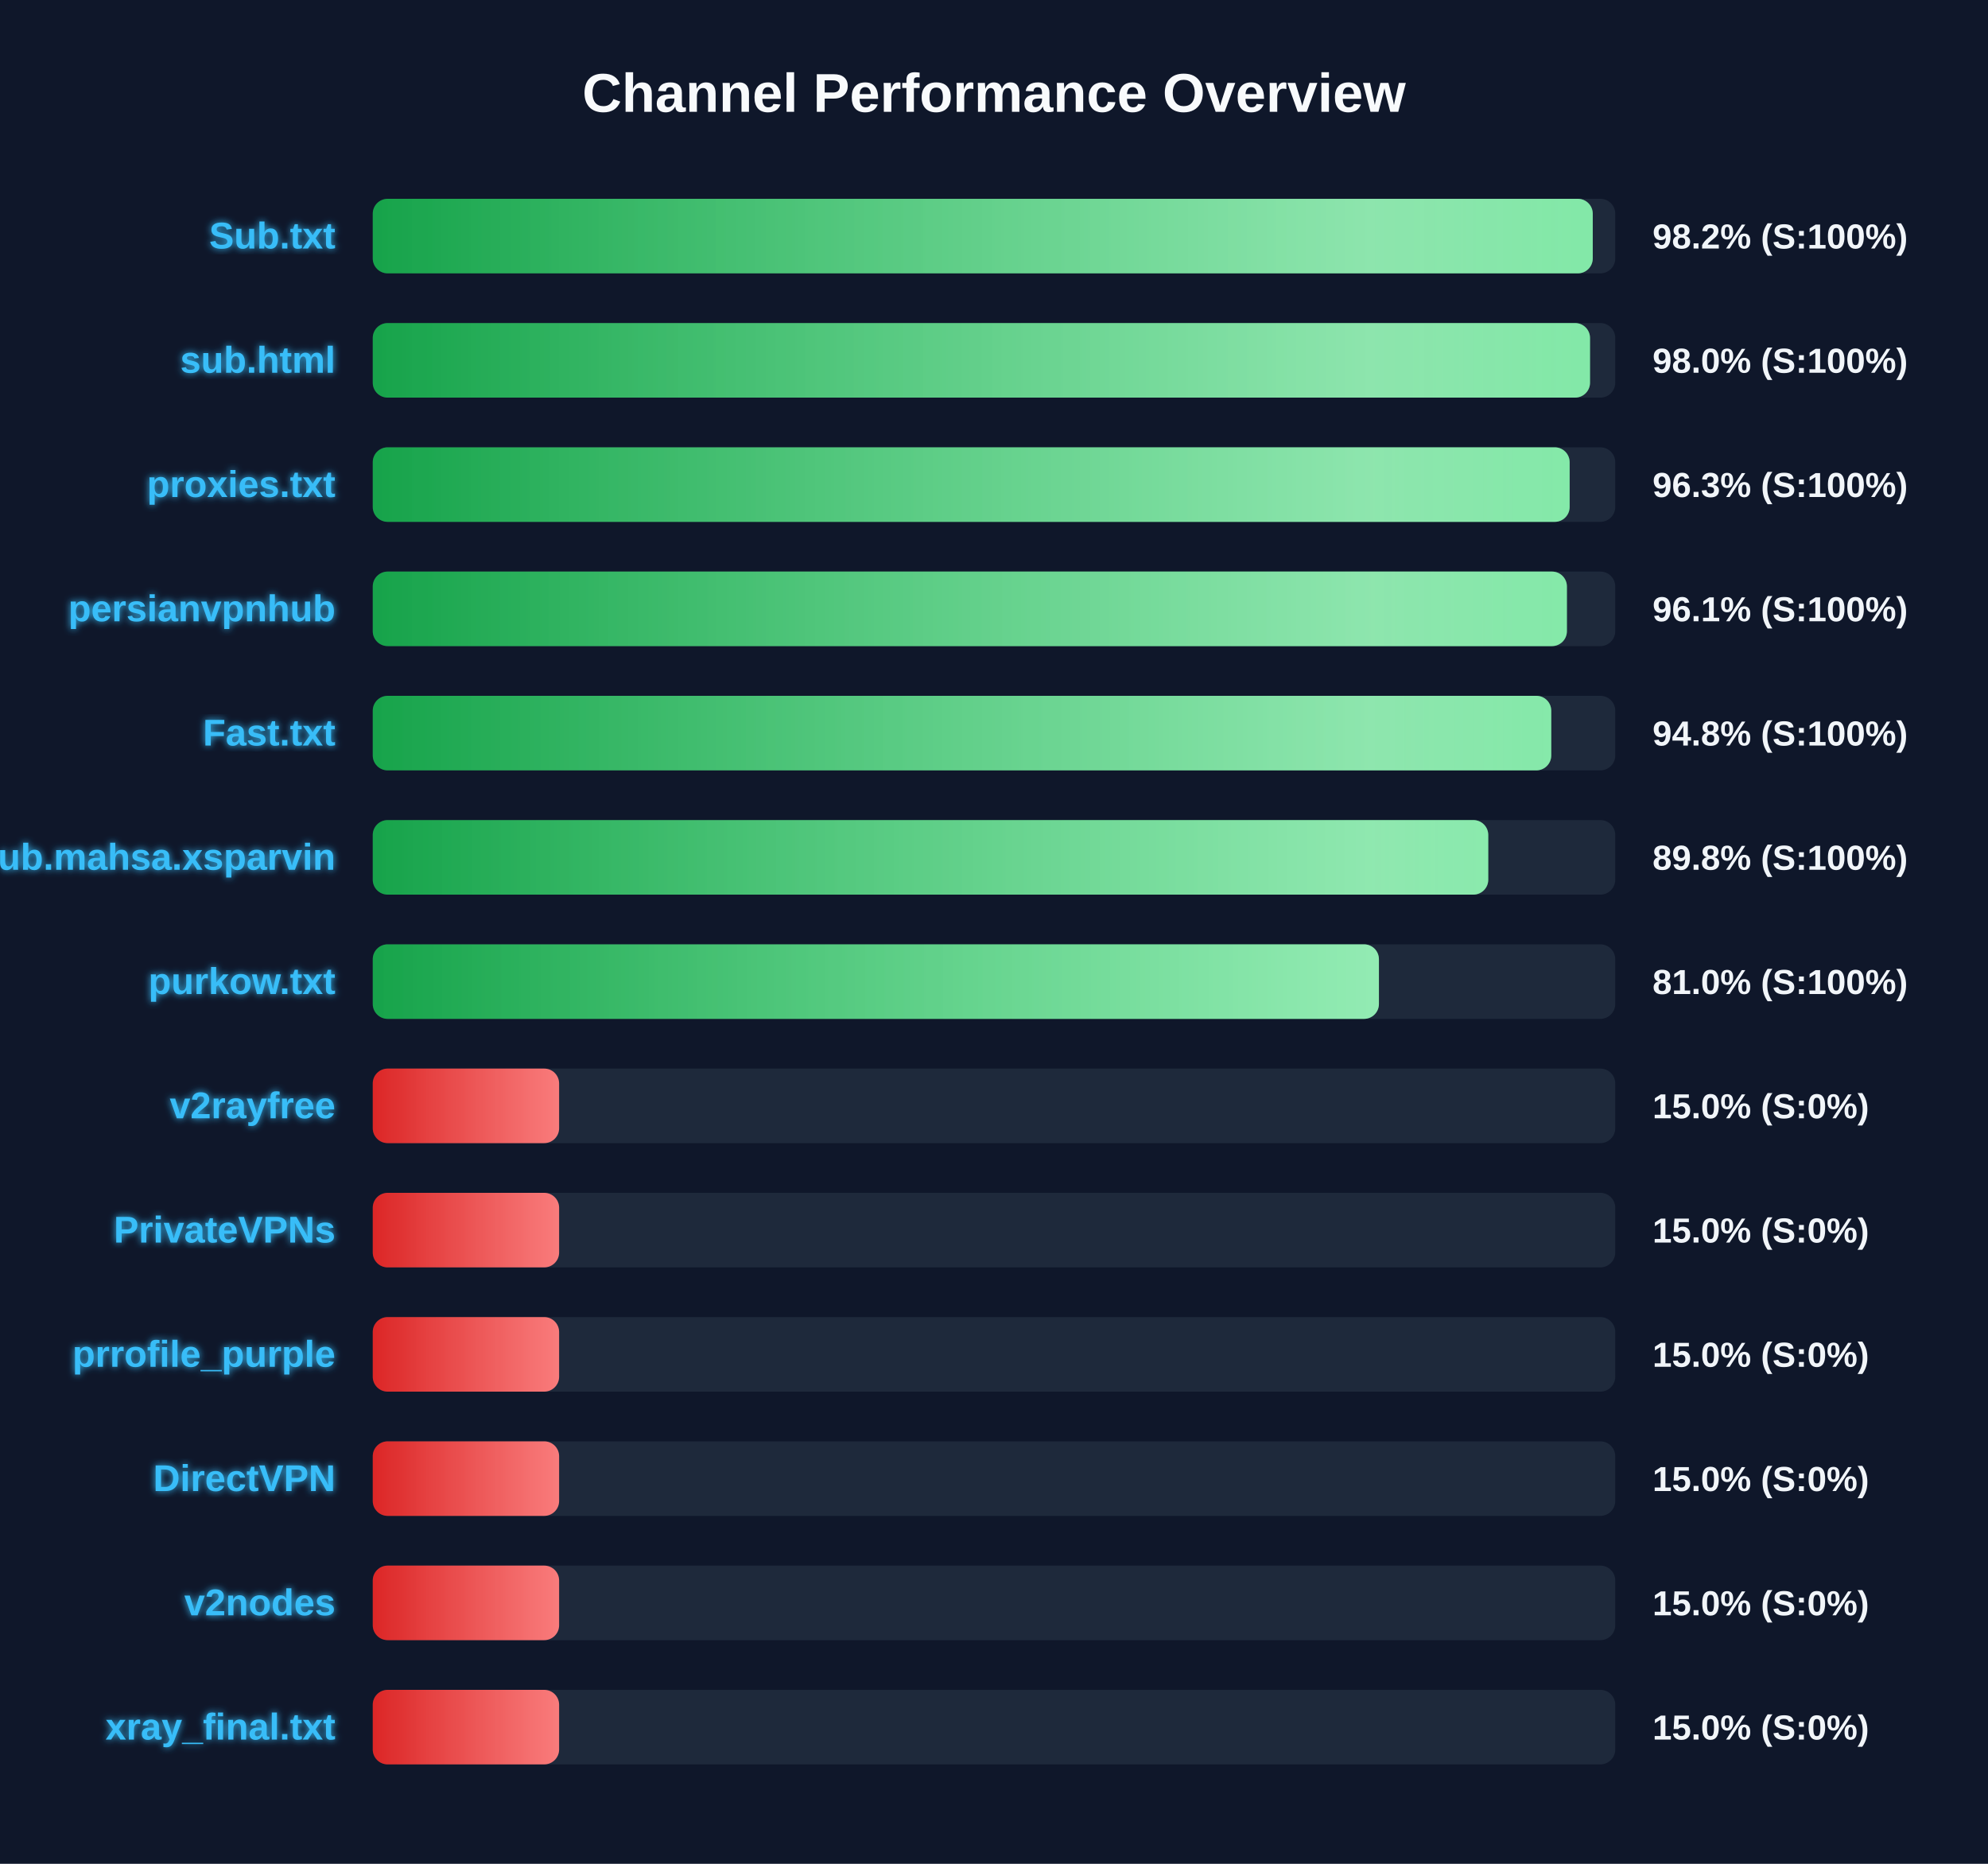
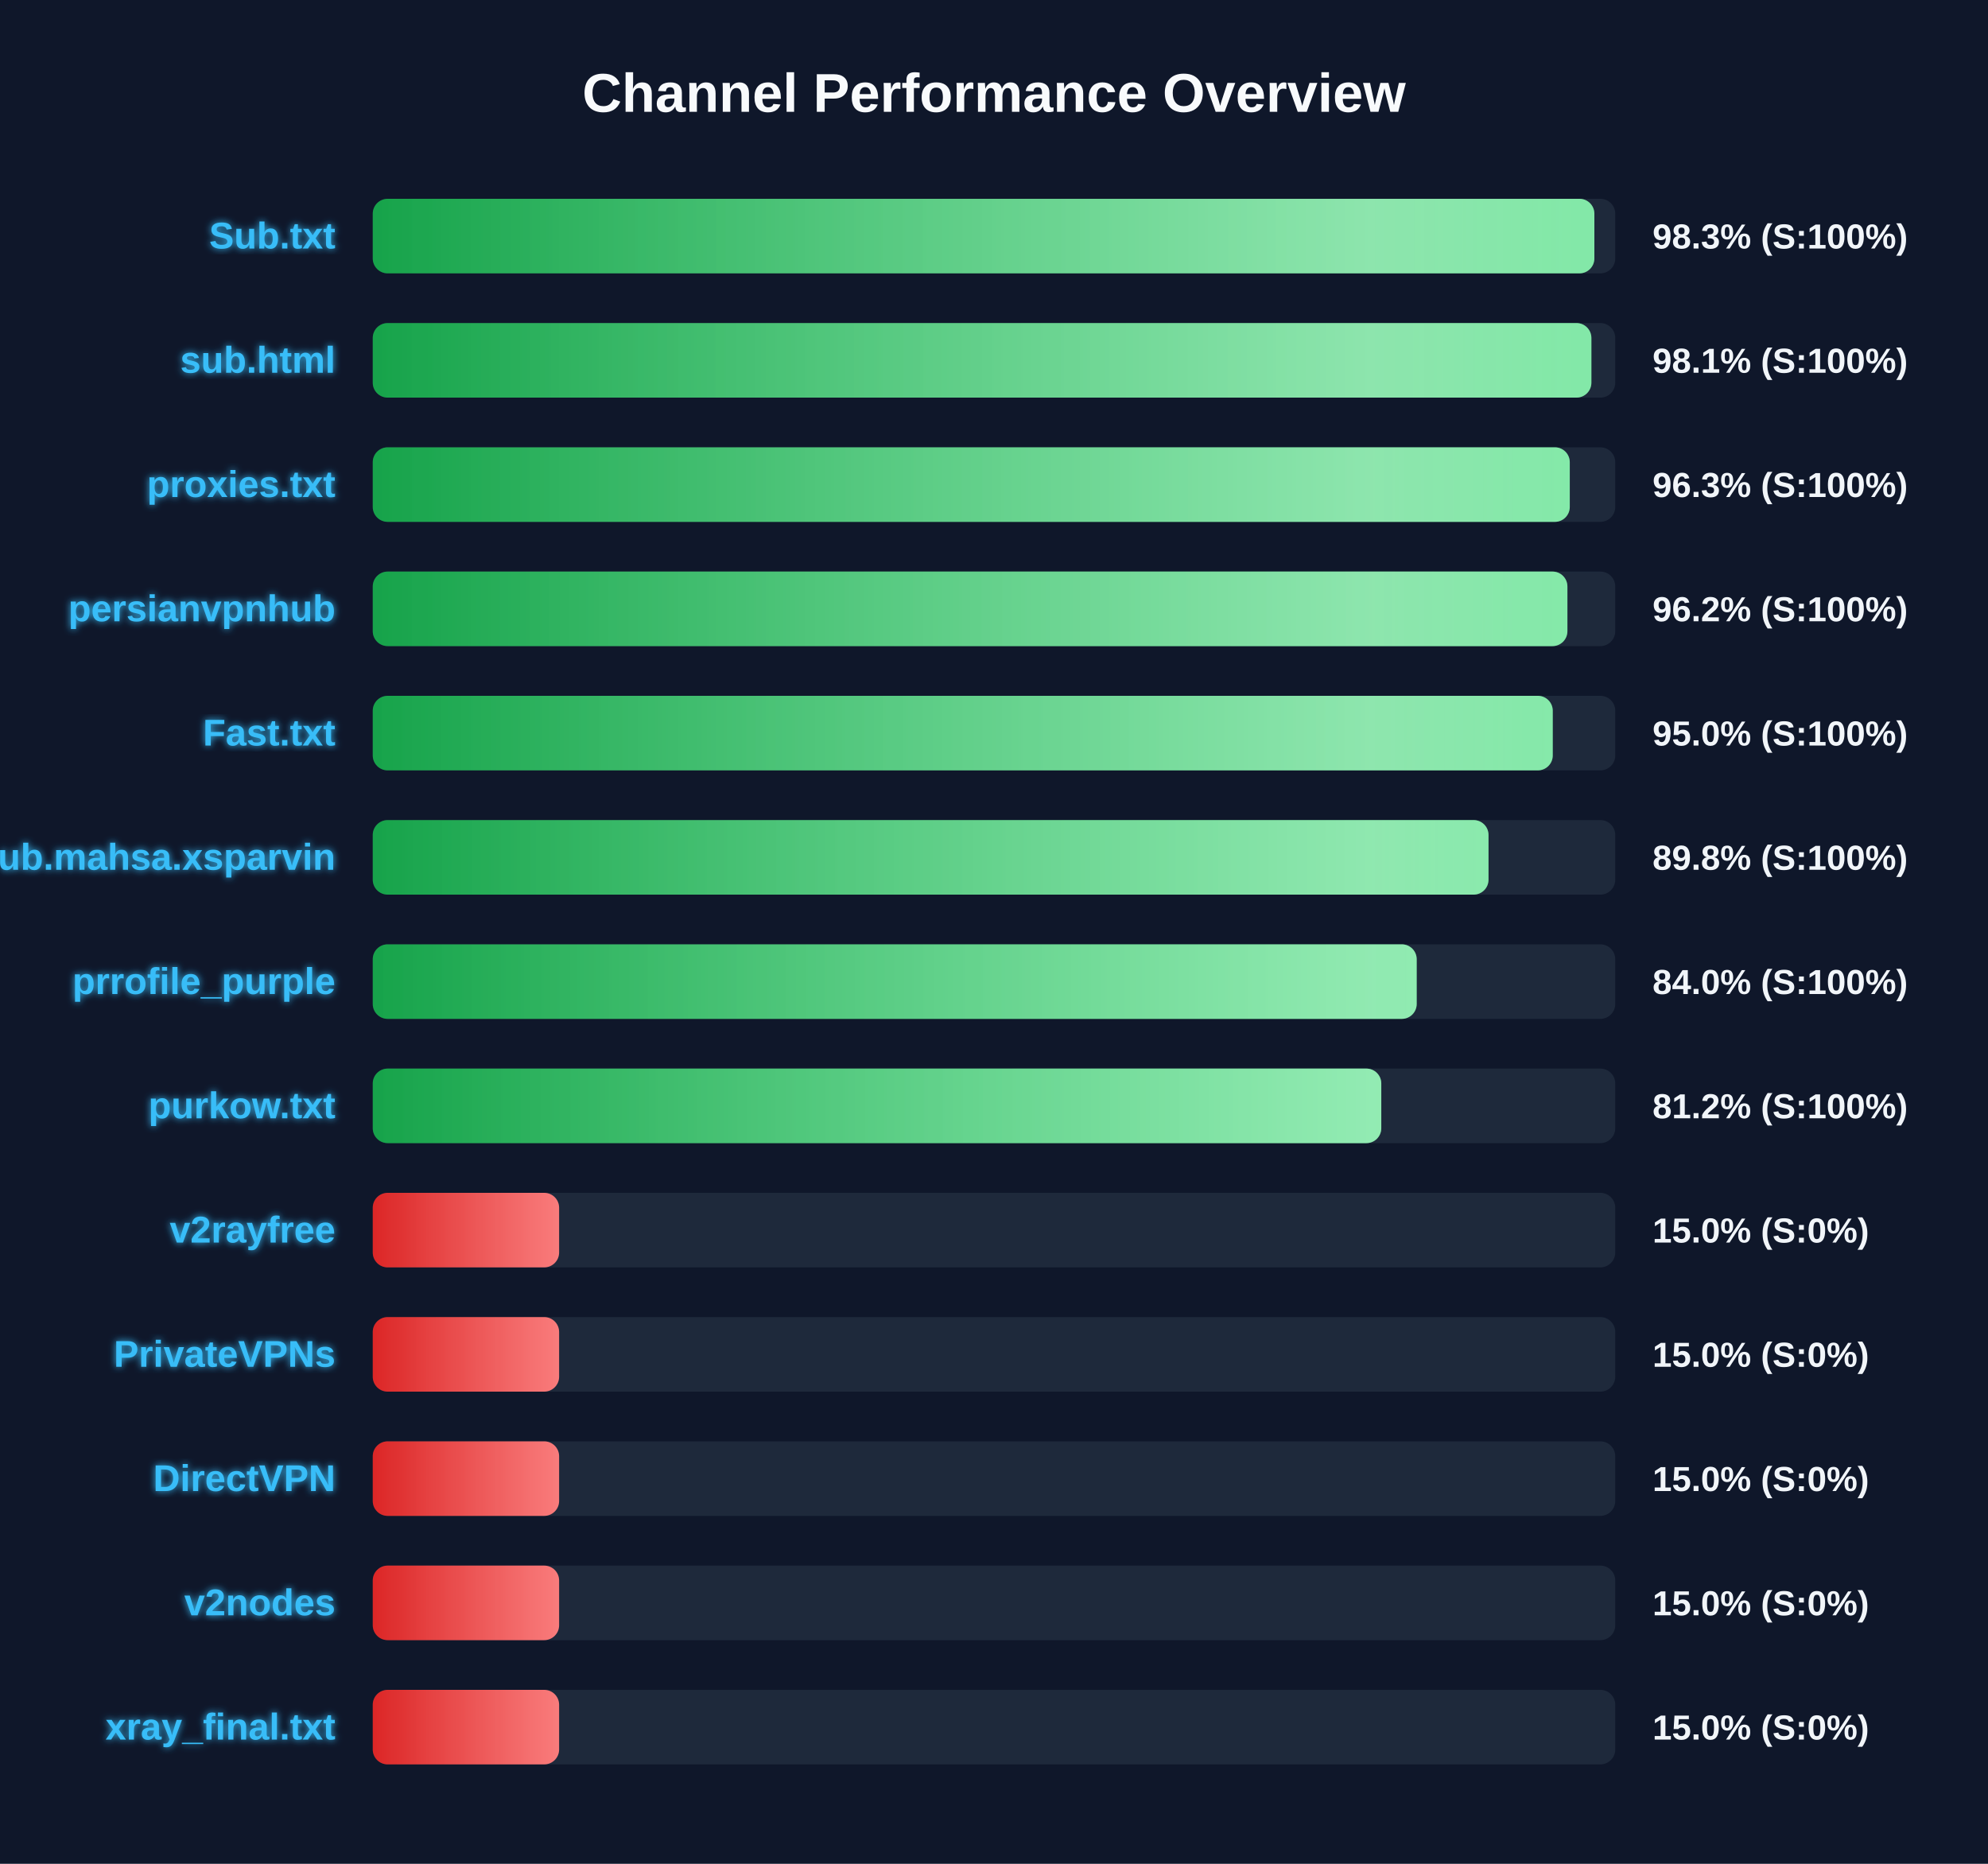
<svg xmlns="http://www.w3.org/2000/svg" width="800" height="750" version="1.1">
  <defs>
    <linearGradient id="grad-green" x1="0%" y1="0%" x2="100%" y2="0%">
      <stop offset="0%" stop-color="#16a34a" />
      <stop offset="100%" stop-color="#4ade80" />
    </linearGradient>
    <linearGradient id="grad-yellow" x1="0%" y1="0%" x2="100%" y2="0%">
      <stop offset="0%" stop-color="#ca8a04" />
      <stop offset="100%" stop-color="#fde047" />
    </linearGradient>
    <linearGradient id="grad-red" x1="0%" y1="0%" x2="100%" y2="0%">
      <stop offset="0%" stop-color="#dc2626" />
      <stop offset="100%" stop-color="#f87171" />
    </linearGradient>
    <linearGradient id="shimmer" x1="0%" y1="0%" x2="100%" y2="0%">
      <stop offset="0%" stop-color="rgba(255,255,255,0)" />
      <stop offset="50%" stop-color="rgba(255,255,255,0.4)" />
      <stop offset="100%" stop-color="rgba(255,255,255,0)" />
    </linearGradient>
    <filter id="glow" x="-20%" y="-20%" width="140%" height="140%">
      <feGaussianBlur stdDeviation="1.5" result="blur" />
      <feComposite in="SourceGraphic" in2="blur" operator="over" />
    </filter>
  </defs>
  <style>
        .bg-rect { fill: #0f172a; }
        .title { font: bold 22px 'Segoe UI', Arial, sans-serif; fill: #f8fafc; }
        .row { font: bold 15px 'Segoe UI', Arial, sans-serif; fill: #38bdf8; filter: url(#glow); }
        .score { font: bold 14px 'Segoe UI', Arial, sans-serif; fill: #f1f5f9; }
        @keyframes shimmer-anim {
            0% { transform: translateX(-100%); }
            100% { transform: translateX(200%); }
        }
        .shimmer-rect {
            animation: shimmer-anim 2.5s infinite linear;
        }
    </style>
  <rect width="100%" height="100%" class="bg-rect" />
  <text x="400" y="45" text-anchor="middle" class="title">Channel Performance Overview</text>
  <rect x="150" y="80" width="500" height="30" fill="#1e293b" rx="6" />
  <clipPath id="clip-0">
-     <rect x="150" y="80" width="490.95" height="30" rx="6" />
+     <rect x="150" y="80" width="491.6" height="30" rx="6" />
  </clipPath>
-   <rect x="150" y="80" width="490.95" height="30" fill="url(#grad-green)" rx="6" />
+   <rect x="150" y="80" width="491.6" height="30" fill="url(#grad-green)" rx="6" />
  <g clip-path="url(#clip-0)">
    <rect x="150" y="80" width="100%" height="30" fill="url(#shimmer)" class="shimmer-rect" />
  </g>
  <text x="135" y="100" text-anchor="end" class="row">Sub.txt</text>
-   <text x="665" y="100" text-anchor="start" class="score">98.2% (S:100%)</text>
+   <text x="665" y="100" text-anchor="start" class="score">98.3% (S:100%)</text>
  <rect x="150" y="130" width="500" height="30" fill="#1e293b" rx="6" />
  <clipPath id="clip-1">
-     <rect x="150" y="130" width="489.85" height="30" rx="6" />
+     <rect x="150" y="130" width="490.4" height="30" rx="6" />
  </clipPath>
-   <rect x="150" y="130" width="489.85" height="30" fill="url(#grad-green)" rx="6" />
+   <rect x="150" y="130" width="490.4" height="30" fill="url(#grad-green)" rx="6" />
  <g clip-path="url(#clip-1)">
    <rect x="150" y="130" width="100%" height="30" fill="url(#shimmer)" class="shimmer-rect" />
  </g>
  <text x="135" y="150" text-anchor="end" class="row">sub.html</text>
-   <text x="665" y="150" text-anchor="start" class="score">98.0% (S:100%)</text>
+   <text x="665" y="150" text-anchor="start" class="score">98.1% (S:100%)</text>
  <rect x="150" y="180" width="500" height="30" fill="#1e293b" rx="6" />
  <clipPath id="clip-2">
-     <rect x="150" y="180" width="481.65" height="30" rx="6" />
+     <rect x="150" y="180" width="481.7" height="30" rx="6" />
  </clipPath>
-   <rect x="150" y="180" width="481.65" height="30" fill="url(#grad-green)" rx="6" />
+   <rect x="150" y="180" width="481.7" height="30" fill="url(#grad-green)" rx="6" />
  <g clip-path="url(#clip-2)">
    <rect x="150" y="180" width="100%" height="30" fill="url(#shimmer)" class="shimmer-rect" />
  </g>
  <text x="135" y="200" text-anchor="end" class="row">proxies.txt</text>
  <text x="665" y="200" text-anchor="start" class="score">96.3% (S:100%)</text>
  <rect x="150" y="230" width="500" height="30" fill="#1e293b" rx="6" />
  <clipPath id="clip-3">
-     <rect x="150" y="230" width="480.55" height="30" rx="6" />
+     <rect x="150" y="230" width="480.75" height="30" rx="6" />
  </clipPath>
-   <rect x="150" y="230" width="480.55" height="30" fill="url(#grad-green)" rx="6" />
+   <rect x="150" y="230" width="480.75" height="30" fill="url(#grad-green)" rx="6" />
  <g clip-path="url(#clip-3)">
    <rect x="150" y="230" width="100%" height="30" fill="url(#shimmer)" class="shimmer-rect" />
  </g>
  <text x="135" y="250" text-anchor="end" class="row">persianvpnhub</text>
-   <text x="665" y="250" text-anchor="start" class="score">96.1% (S:100%)</text>
+   <text x="665" y="250" text-anchor="start" class="score">96.2% (S:100%)</text>
  <rect x="150" y="280" width="500" height="30" fill="#1e293b" rx="6" />
  <clipPath id="clip-4">
-     <rect x="150" y="280" width="474.25" height="30" rx="6" />
+     <rect x="150" y="280" width="474.85" height="30" rx="6" />
  </clipPath>
-   <rect x="150" y="280" width="474.25" height="30" fill="url(#grad-green)" rx="6" />
+   <rect x="150" y="280" width="474.85" height="30" fill="url(#grad-green)" rx="6" />
  <g clip-path="url(#clip-4)">
    <rect x="150" y="280" width="100%" height="30" fill="url(#shimmer)" class="shimmer-rect" />
  </g>
  <text x="135" y="300" text-anchor="end" class="row">Fast.txt</text>
-   <text x="665" y="300" text-anchor="start" class="score">94.8% (S:100%)</text>
+   <text x="665" y="300" text-anchor="start" class="score">95.0% (S:100%)</text>
  <rect x="150" y="330" width="500" height="30" fill="#1e293b" rx="6" />
  <clipPath id="clip-5">
-     <rect x="150" y="330" width="448.9" height="30" rx="6" />
+     <rect x="150" y="330" width="449.0" height="30" rx="6" />
  </clipPath>
-   <rect x="150" y="330" width="448.9" height="30" fill="url(#grad-green)" rx="6" />
+   <rect x="150" y="330" width="449.0" height="30" fill="url(#grad-green)" rx="6" />
  <g clip-path="url(#clip-5)">
    <rect x="150" y="330" width="100%" height="30" fill="url(#shimmer)" class="shimmer-rect" />
  </g>
  <text x="135" y="350" text-anchor="end" class="row">Sub.mahsa.xsparvin</text>
  <text x="665" y="350" text-anchor="start" class="score">89.8% (S:100%)</text>
  <rect x="150" y="380" width="500" height="30" fill="#1e293b" rx="6" />
  <clipPath id="clip-6">
-     <rect x="150" y="380" width="404.9" height="30" rx="6" />
+     <rect x="150" y="380" width="420.1" height="30" rx="6" />
  </clipPath>
-   <rect x="150" y="380" width="404.9" height="30" fill="url(#grad-green)" rx="6" />
+   <rect x="150" y="380" width="420.1" height="30" fill="url(#grad-green)" rx="6" />
  <g clip-path="url(#clip-6)">
    <rect x="150" y="380" width="100%" height="30" fill="url(#shimmer)" class="shimmer-rect" />
  </g>
-   <text x="135" y="400" text-anchor="end" class="row">purkow.txt</text>
-   <text x="665" y="400" text-anchor="start" class="score">81.0% (S:100%)</text>
+   <text x="135" y="400" text-anchor="end" class="row">prrofile_purple</text>
+   <text x="665" y="400" text-anchor="start" class="score">84.0% (S:100%)</text>
  <rect x="150" y="430" width="500" height="30" fill="#1e293b" rx="6" />
  <clipPath id="clip-7">
-     <rect x="150" y="430" width="75.0" height="30" rx="6" />
+     <rect x="150" y="430" width="405.85" height="30" rx="6" />
  </clipPath>
-   <rect x="150" y="430" width="75.0" height="30" fill="url(#grad-red)" rx="6" />
+   <rect x="150" y="430" width="405.85" height="30" fill="url(#grad-green)" rx="6" />
  <g clip-path="url(#clip-7)">
    <rect x="150" y="430" width="100%" height="30" fill="url(#shimmer)" class="shimmer-rect" />
  </g>
-   <text x="135" y="450" text-anchor="end" class="row">v2rayfree</text>
-   <text x="665" y="450" text-anchor="start" class="score">15.0% (S:0%)</text>
+   <text x="135" y="450" text-anchor="end" class="row">purkow.txt</text>
+   <text x="665" y="450" text-anchor="start" class="score">81.2% (S:100%)</text>
  <rect x="150" y="480" width="500" height="30" fill="#1e293b" rx="6" />
  <clipPath id="clip-8">
    <rect x="150" y="480" width="75.0" height="30" rx="6" />
  </clipPath>
  <rect x="150" y="480" width="75.0" height="30" fill="url(#grad-red)" rx="6" />
  <g clip-path="url(#clip-8)">
    <rect x="150" y="480" width="100%" height="30" fill="url(#shimmer)" class="shimmer-rect" />
  </g>
-   <text x="135" y="500" text-anchor="end" class="row">PrivateVPNs</text>
+   <text x="135" y="500" text-anchor="end" class="row">v2rayfree</text>
  <text x="665" y="500" text-anchor="start" class="score">15.0% (S:0%)</text>
  <rect x="150" y="530" width="500" height="30" fill="#1e293b" rx="6" />
  <clipPath id="clip-9">
    <rect x="150" y="530" width="75.0" height="30" rx="6" />
  </clipPath>
  <rect x="150" y="530" width="75.0" height="30" fill="url(#grad-red)" rx="6" />
  <g clip-path="url(#clip-9)">
    <rect x="150" y="530" width="100%" height="30" fill="url(#shimmer)" class="shimmer-rect" />
  </g>
-   <text x="135" y="550" text-anchor="end" class="row">prrofile_purple</text>
+   <text x="135" y="550" text-anchor="end" class="row">PrivateVPNs</text>
  <text x="665" y="550" text-anchor="start" class="score">15.0% (S:0%)</text>
  <rect x="150" y="580" width="500" height="30" fill="#1e293b" rx="6" />
  <clipPath id="clip-10">
    <rect x="150" y="580" width="75.0" height="30" rx="6" />
  </clipPath>
  <rect x="150" y="580" width="75.0" height="30" fill="url(#grad-red)" rx="6" />
  <g clip-path="url(#clip-10)">
    <rect x="150" y="580" width="100%" height="30" fill="url(#shimmer)" class="shimmer-rect" />
  </g>
  <text x="135" y="600" text-anchor="end" class="row">DirectVPN</text>
  <text x="665" y="600" text-anchor="start" class="score">15.0% (S:0%)</text>
  <rect x="150" y="630" width="500" height="30" fill="#1e293b" rx="6" />
  <clipPath id="clip-11">
    <rect x="150" y="630" width="75.0" height="30" rx="6" />
  </clipPath>
  <rect x="150" y="630" width="75.0" height="30" fill="url(#grad-red)" rx="6" />
  <g clip-path="url(#clip-11)">
    <rect x="150" y="630" width="100%" height="30" fill="url(#shimmer)" class="shimmer-rect" />
  </g>
  <text x="135" y="650" text-anchor="end" class="row">v2nodes</text>
  <text x="665" y="650" text-anchor="start" class="score">15.0% (S:0%)</text>
  <rect x="150" y="680" width="500" height="30" fill="#1e293b" rx="6" />
  <clipPath id="clip-12">
    <rect x="150" y="680" width="75.0" height="30" rx="6" />
  </clipPath>
  <rect x="150" y="680" width="75.0" height="30" fill="url(#grad-red)" rx="6" />
  <g clip-path="url(#clip-12)">
    <rect x="150" y="680" width="100%" height="30" fill="url(#shimmer)" class="shimmer-rect" />
  </g>
  <text x="135" y="700" text-anchor="end" class="row">xray_final.txt</text>
  <text x="665" y="700" text-anchor="start" class="score">15.0% (S:0%)</text>
</svg>
